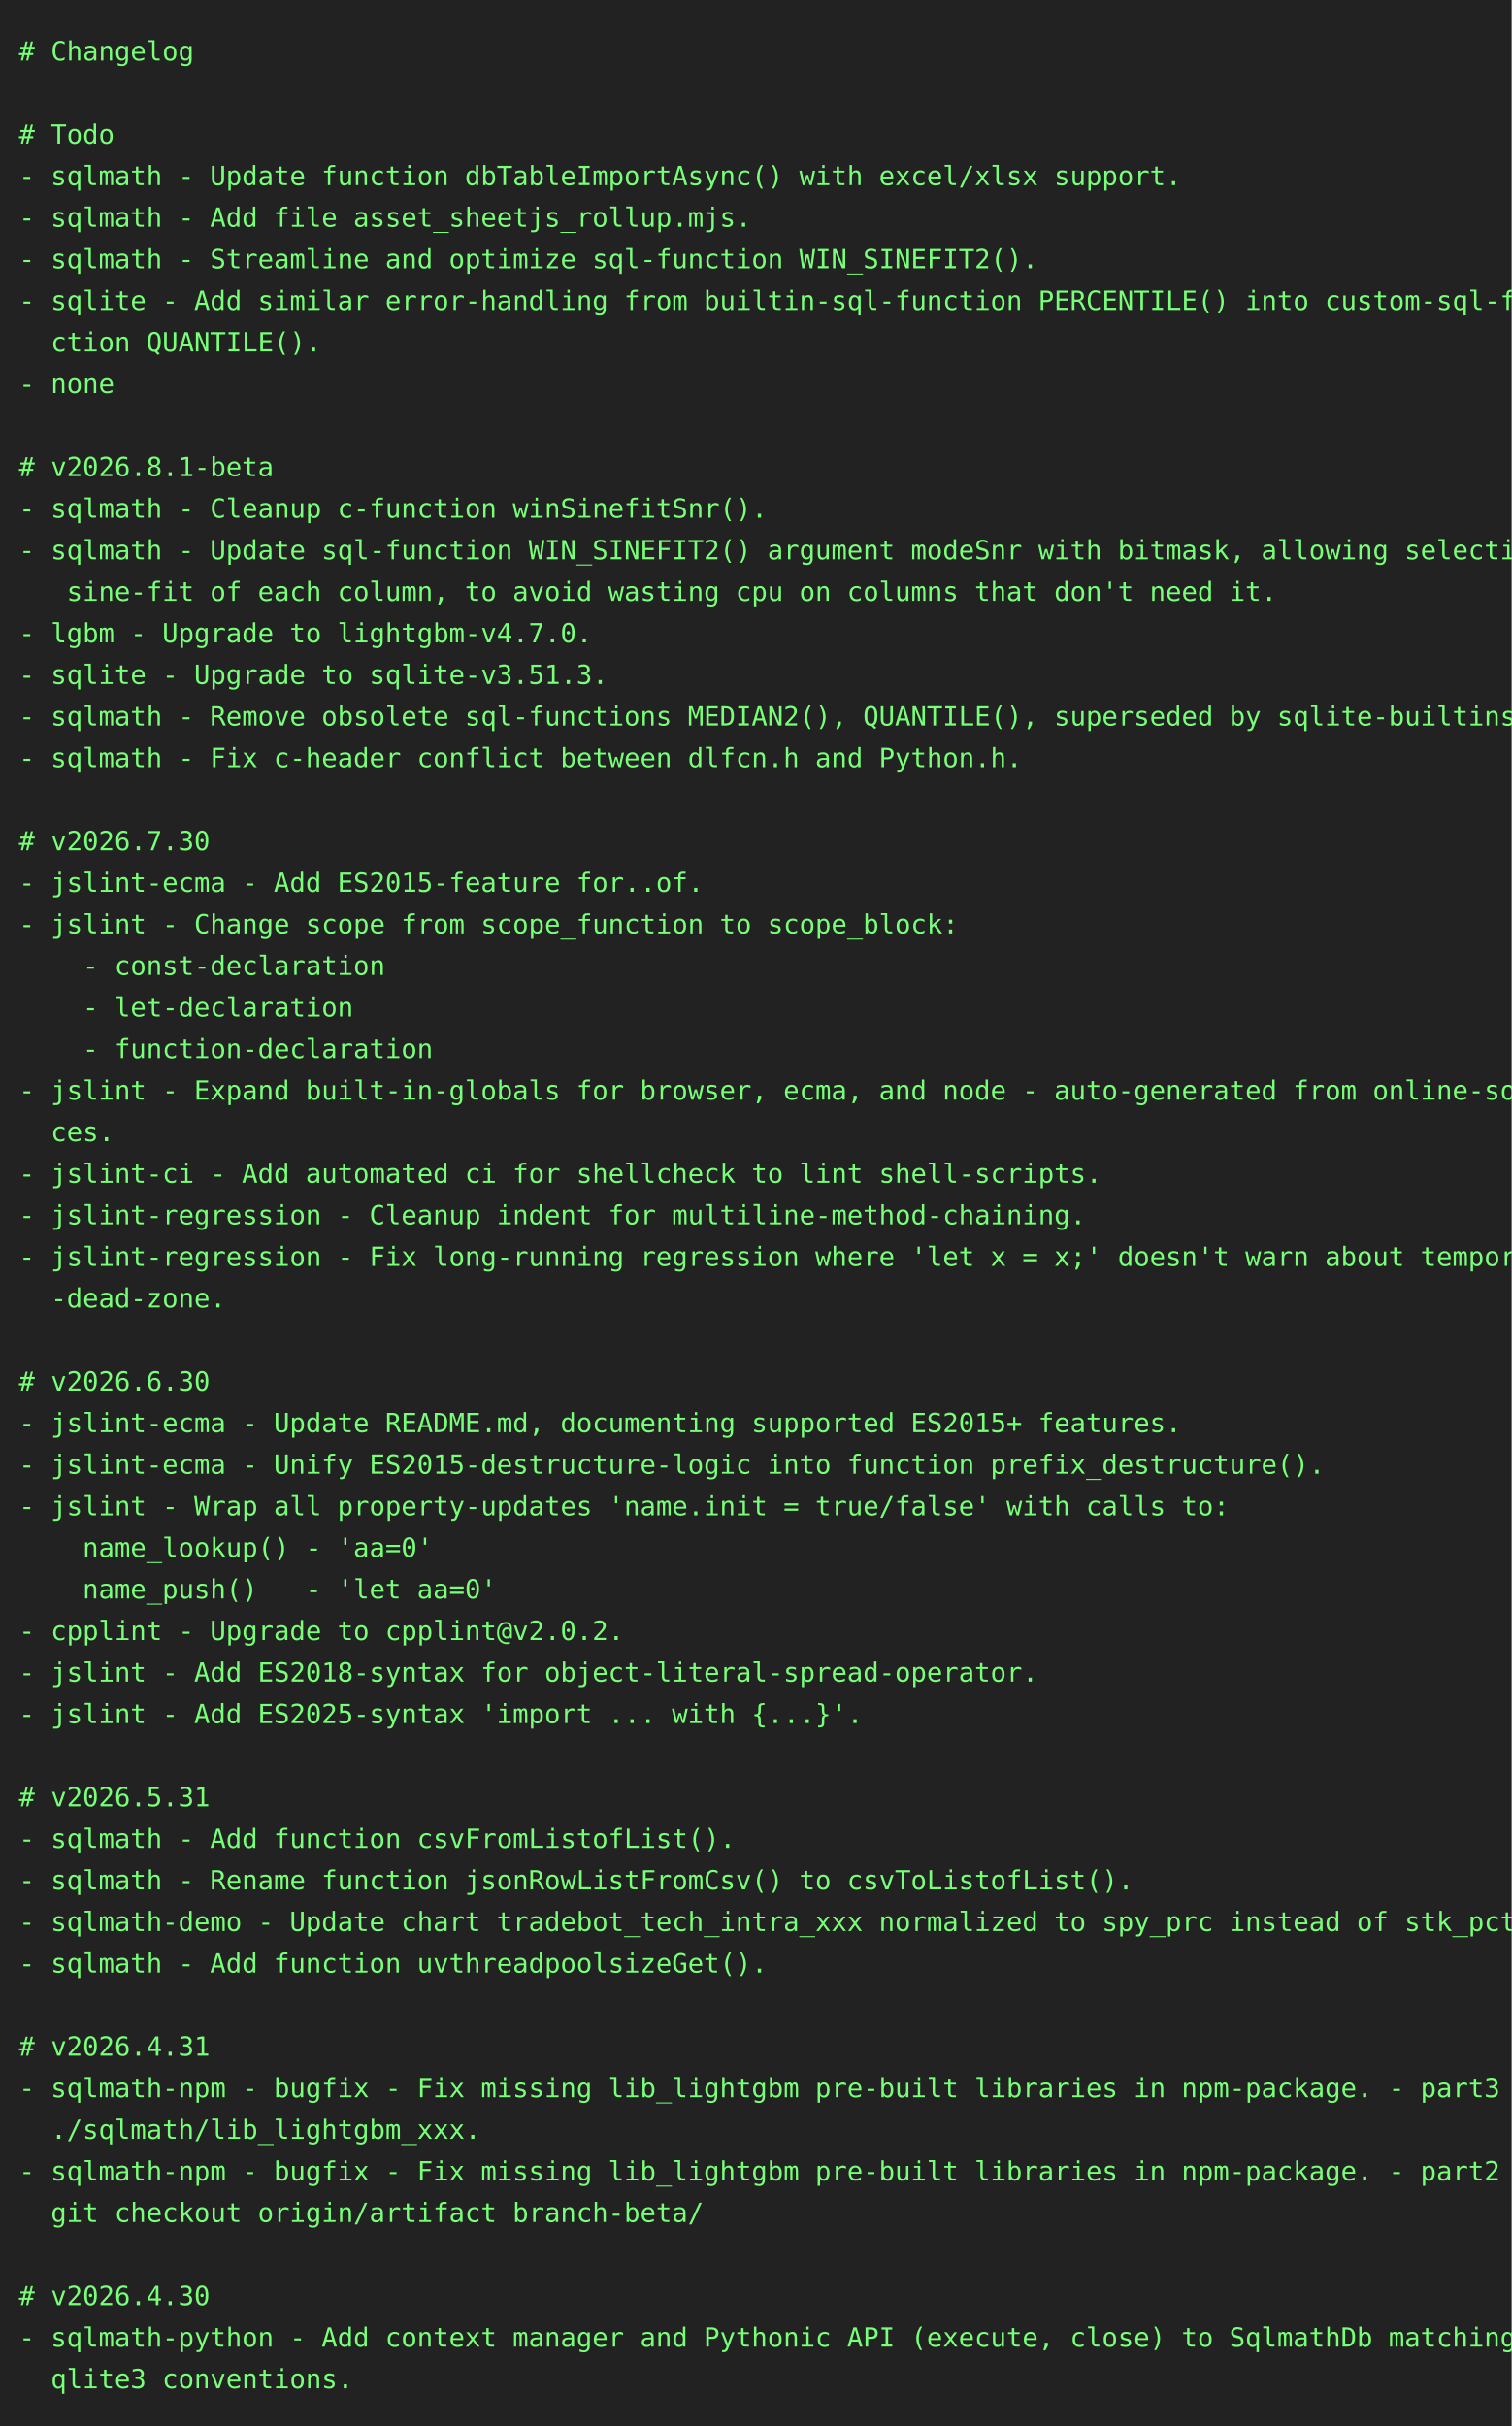
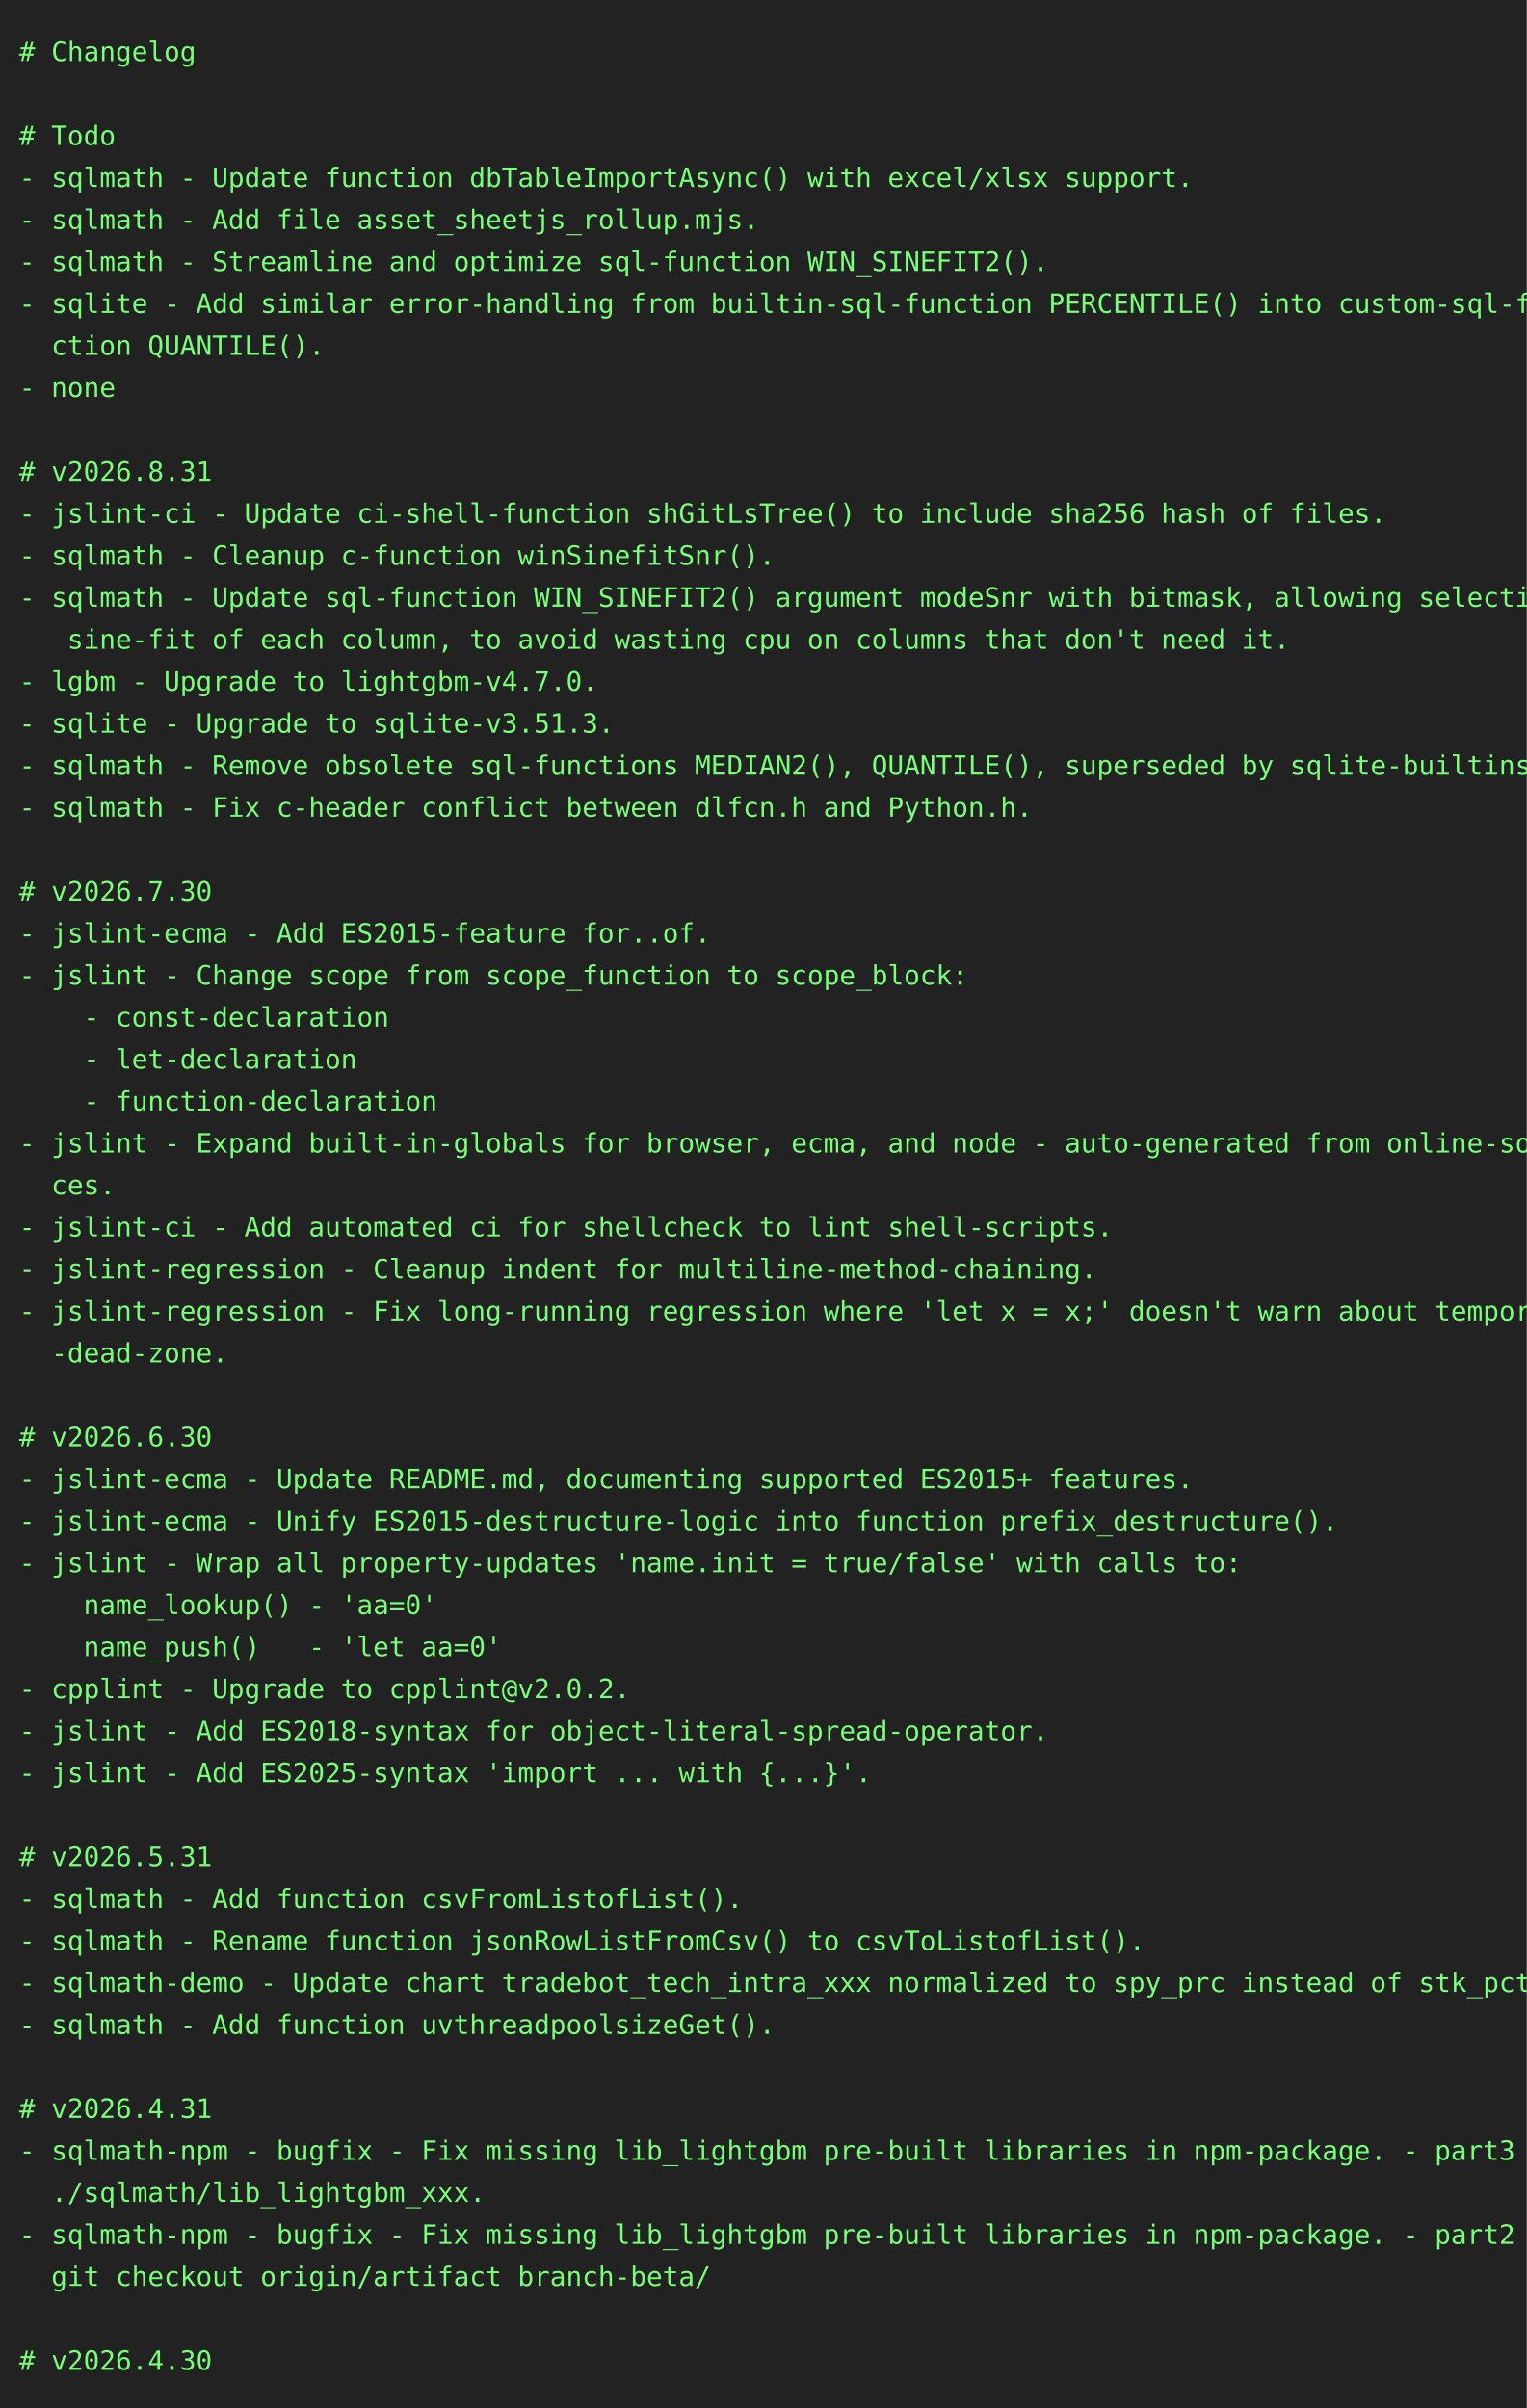
- <svg xmlns="http://www.w3.org/2000/svg" height="1284" width="800">
-   <rect height="1284" fill="#222" width="800" />
+ <svg xmlns="http://www.w3.org/2000/svg" height="1262" width="800">
+   <rect height="1262" fill="#222" width="800" />
  <text fill="#7f7" font-family="consolas, menlo, monospace" font-size="14" xml:space="preserve">
    <tspan lengthAdjust="spacingAndGlyphs" textLength="768" x="10" y="32"># Changelog                                                                                      </tspan>
    <tspan lengthAdjust="spacingAndGlyphs" textLength="768" x="10" y="54">                                                                                                 </tspan>
    <tspan lengthAdjust="spacingAndGlyphs" textLength="768" x="10" y="76"># Todo                                                                                           </tspan>
    <tspan lengthAdjust="spacingAndGlyphs" textLength="768" x="10" y="98">- sqlmath - Update function dbTableImportAsync() with excel/xlsx support.                        </tspan>
    <tspan lengthAdjust="spacingAndGlyphs" textLength="768" x="10" y="120">- sqlmath - Add file asset_sheetjs_rollup.mjs.                                                   </tspan>
    <tspan lengthAdjust="spacingAndGlyphs" textLength="768" x="10" y="142">- sqlmath - Streamline and optimize sql-function WIN_SINEFIT2().                                 </tspan>
    <tspan lengthAdjust="spacingAndGlyphs" textLength="768" x="10" y="164">- sqlite - Add similar error-handling from builtin-sql-function PERCENTILE() into custom-sql-fun\</tspan>
    <tspan lengthAdjust="spacingAndGlyphs" textLength="768" x="10" y="186">  ction QUANTILE().                                                                              </tspan>
    <tspan lengthAdjust="spacingAndGlyphs" textLength="768" x="10" y="208">- none                                                                                           </tspan>
    <tspan lengthAdjust="spacingAndGlyphs" textLength="768" x="10" y="230">                                                                                                 </tspan>
-     <tspan lengthAdjust="spacingAndGlyphs" textLength="768" x="10" y="252"># v2026.8.1-beta                                                                                 </tspan>
-     <tspan lengthAdjust="spacingAndGlyphs" textLength="768" x="10" y="274">- sqlmath - Cleanup c-function winSinefitSnr().                                                  </tspan>
-     <tspan lengthAdjust="spacingAndGlyphs" textLength="768" x="10" y="296">- sqlmath - Update sql-function WIN_SINEFIT2() argument modeSnr with bitmask, allowing selective\</tspan>
-     <tspan lengthAdjust="spacingAndGlyphs" textLength="768" x="10" y="318">   sine-fit of each column, to avoid wasting cpu on columns that don't need it.                  </tspan>
-     <tspan lengthAdjust="spacingAndGlyphs" textLength="768" x="10" y="340">- lgbm - Upgrade to lightgbm-v4.7.0.                                                             </tspan>
-     <tspan lengthAdjust="spacingAndGlyphs" textLength="768" x="10" y="362">- sqlite - Upgrade to sqlite-v3.51.3.                                                            </tspan>
-     <tspan lengthAdjust="spacingAndGlyphs" textLength="768" x="10" y="384">- sqlmath - Remove obsolete sql-functions MEDIAN2(), QUANTILE(), superseded by sqlite-builtins.  </tspan>
-     <tspan lengthAdjust="spacingAndGlyphs" textLength="768" x="10" y="406">- sqlmath - Fix c-header conflict between dlfcn.h and Python.h.                                  </tspan>
-     <tspan lengthAdjust="spacingAndGlyphs" textLength="768" x="10" y="428">                                                                                                 </tspan>
-     <tspan lengthAdjust="spacingAndGlyphs" textLength="768" x="10" y="450"># v2026.7.30                                                                                     </tspan>
-     <tspan lengthAdjust="spacingAndGlyphs" textLength="768" x="10" y="472">- jslint-ecma - Add ES2015-feature for..of.                                                      </tspan>
-     <tspan lengthAdjust="spacingAndGlyphs" textLength="768" x="10" y="494">- jslint - Change scope from scope_function to scope_block:                                      </tspan>
-     <tspan lengthAdjust="spacingAndGlyphs" textLength="768" x="10" y="516">    - const-declaration                                                                          </tspan>
-     <tspan lengthAdjust="spacingAndGlyphs" textLength="768" x="10" y="538">    - let-declaration                                                                            </tspan>
-     <tspan lengthAdjust="spacingAndGlyphs" textLength="768" x="10" y="560">    - function-declaration                                                                       </tspan>
-     <tspan lengthAdjust="spacingAndGlyphs" textLength="768" x="10" y="582">- jslint - Expand built-in-globals for browser, ecma, and node - auto-generated from online-sour\</tspan>
-     <tspan lengthAdjust="spacingAndGlyphs" textLength="768" x="10" y="604">  ces.                                                                                           </tspan>
-     <tspan lengthAdjust="spacingAndGlyphs" textLength="768" x="10" y="626">- jslint-ci - Add automated ci for shellcheck to lint shell-scripts.                             </tspan>
-     <tspan lengthAdjust="spacingAndGlyphs" textLength="768" x="10" y="648">- jslint-regression - Cleanup indent for multiline-method-chaining.                              </tspan>
-     <tspan lengthAdjust="spacingAndGlyphs" textLength="768" x="10" y="670">- jslint-regression - Fix long-running regression where 'let x = x;' doesn't warn about temporal\</tspan>
-     <tspan lengthAdjust="spacingAndGlyphs" textLength="768" x="10" y="692">  -dead-zone.                                                                                    </tspan>
-     <tspan lengthAdjust="spacingAndGlyphs" textLength="768" x="10" y="714">                                                                                                 </tspan>
-     <tspan lengthAdjust="spacingAndGlyphs" textLength="768" x="10" y="736"># v2026.6.30                                                                                     </tspan>
-     <tspan lengthAdjust="spacingAndGlyphs" textLength="768" x="10" y="758">- jslint-ecma - Update README.md, documenting supported ES2015+ features.                        </tspan>
-     <tspan lengthAdjust="spacingAndGlyphs" textLength="768" x="10" y="780">- jslint-ecma - Unify ES2015-destructure-logic into function prefix_destructure().               </tspan>
-     <tspan lengthAdjust="spacingAndGlyphs" textLength="768" x="10" y="802">- jslint - Wrap all property-updates 'name.init = true/false' with calls to:                     </tspan>
-     <tspan lengthAdjust="spacingAndGlyphs" textLength="768" x="10" y="824">    name_lookup() - 'aa=0'                                                                       </tspan>
-     <tspan lengthAdjust="spacingAndGlyphs" textLength="768" x="10" y="846">    name_push()   - 'let aa=0'                                                                   </tspan>
-     <tspan lengthAdjust="spacingAndGlyphs" textLength="768" x="10" y="868">- cpplint - Upgrade to cpplint@v2.0.2.                                                           </tspan>
-     <tspan lengthAdjust="spacingAndGlyphs" textLength="768" x="10" y="890">- jslint - Add ES2018-syntax for object-literal-spread-operator.                                 </tspan>
-     <tspan lengthAdjust="spacingAndGlyphs" textLength="768" x="10" y="912">- jslint - Add ES2025-syntax 'import ... with {...}'.                                            </tspan>
-     <tspan lengthAdjust="spacingAndGlyphs" textLength="768" x="10" y="934">                                                                                                 </tspan>
-     <tspan lengthAdjust="spacingAndGlyphs" textLength="768" x="10" y="956"># v2026.5.31                                                                                     </tspan>
-     <tspan lengthAdjust="spacingAndGlyphs" textLength="768" x="10" y="978">- sqlmath - Add function csvFromListofList().                                                    </tspan>
-     <tspan lengthAdjust="spacingAndGlyphs" textLength="768" x="10" y="1000">- sqlmath - Rename function jsonRowListFromCsv() to csvToListofList().                           </tspan>
-     <tspan lengthAdjust="spacingAndGlyphs" textLength="768" x="10" y="1022">- sqlmath-demo - Update chart tradebot_tech_intra_xxx normalized to spy_prc instead of stk_pct.  </tspan>
-     <tspan lengthAdjust="spacingAndGlyphs" textLength="768" x="10" y="1044">- sqlmath - Add function uvthreadpoolsizeGet().                                                  </tspan>
-     <tspan lengthAdjust="spacingAndGlyphs" textLength="768" x="10" y="1066">                                                                                                 </tspan>
-     <tspan lengthAdjust="spacingAndGlyphs" textLength="768" x="10" y="1088"># v2026.4.31                                                                                     </tspan>
-     <tspan lengthAdjust="spacingAndGlyphs" textLength="768" x="10" y="1110">- sqlmath-npm - bugfix - Fix missing lib_lightgbm pre-built libraries in npm-package. - part3 - \</tspan>
-     <tspan lengthAdjust="spacingAndGlyphs" textLength="768" x="10" y="1132">  ./sqlmath/lib_lightgbm_xxx.                                                                    </tspan>
-     <tspan lengthAdjust="spacingAndGlyphs" textLength="768" x="10" y="1154">- sqlmath-npm - bugfix - Fix missing lib_lightgbm pre-built libraries in npm-package. - part2 - \</tspan>
-     <tspan lengthAdjust="spacingAndGlyphs" textLength="768" x="10" y="1176">  git checkout origin/artifact branch-beta/                                                      </tspan>
-     <tspan lengthAdjust="spacingAndGlyphs" textLength="768" x="10" y="1198">                                                                                                 </tspan>
-     <tspan lengthAdjust="spacingAndGlyphs" textLength="768" x="10" y="1220"># v2026.4.30                                                                                     </tspan>
-     <tspan lengthAdjust="spacingAndGlyphs" textLength="768" x="10" y="1242">- sqlmath-python - Add context manager and Pythonic API (execute, close) to SqlmathDb matching s\</tspan>
-     <tspan lengthAdjust="spacingAndGlyphs" textLength="768" x="10" y="1264">  qlite3 conventions.                                                                            </tspan>
+     <tspan lengthAdjust="spacingAndGlyphs" textLength="768" x="10" y="252"># v2026.8.31                                                                                     </tspan>
+     <tspan lengthAdjust="spacingAndGlyphs" textLength="768" x="10" y="274">- jslint-ci - Update ci-shell-function shGitLsTree() to include sha256 hash of files.            </tspan>
+     <tspan lengthAdjust="spacingAndGlyphs" textLength="768" x="10" y="296">- sqlmath - Cleanup c-function winSinefitSnr().                                                  </tspan>
+     <tspan lengthAdjust="spacingAndGlyphs" textLength="768" x="10" y="318">- sqlmath - Update sql-function WIN_SINEFIT2() argument modeSnr with bitmask, allowing selective\</tspan>
+     <tspan lengthAdjust="spacingAndGlyphs" textLength="768" x="10" y="340">   sine-fit of each column, to avoid wasting cpu on columns that don't need it.                  </tspan>
+     <tspan lengthAdjust="spacingAndGlyphs" textLength="768" x="10" y="362">- lgbm - Upgrade to lightgbm-v4.7.0.                                                             </tspan>
+     <tspan lengthAdjust="spacingAndGlyphs" textLength="768" x="10" y="384">- sqlite - Upgrade to sqlite-v3.51.3.                                                            </tspan>
+     <tspan lengthAdjust="spacingAndGlyphs" textLength="768" x="10" y="406">- sqlmath - Remove obsolete sql-functions MEDIAN2(), QUANTILE(), superseded by sqlite-builtins.  </tspan>
+     <tspan lengthAdjust="spacingAndGlyphs" textLength="768" x="10" y="428">- sqlmath - Fix c-header conflict between dlfcn.h and Python.h.                                  </tspan>
+     <tspan lengthAdjust="spacingAndGlyphs" textLength="768" x="10" y="450">                                                                                                 </tspan>
+     <tspan lengthAdjust="spacingAndGlyphs" textLength="768" x="10" y="472"># v2026.7.30                                                                                     </tspan>
+     <tspan lengthAdjust="spacingAndGlyphs" textLength="768" x="10" y="494">- jslint-ecma - Add ES2015-feature for..of.                                                      </tspan>
+     <tspan lengthAdjust="spacingAndGlyphs" textLength="768" x="10" y="516">- jslint - Change scope from scope_function to scope_block:                                      </tspan>
+     <tspan lengthAdjust="spacingAndGlyphs" textLength="768" x="10" y="538">    - const-declaration                                                                          </tspan>
+     <tspan lengthAdjust="spacingAndGlyphs" textLength="768" x="10" y="560">    - let-declaration                                                                            </tspan>
+     <tspan lengthAdjust="spacingAndGlyphs" textLength="768" x="10" y="582">    - function-declaration                                                                       </tspan>
+     <tspan lengthAdjust="spacingAndGlyphs" textLength="768" x="10" y="604">- jslint - Expand built-in-globals for browser, ecma, and node - auto-generated from online-sour\</tspan>
+     <tspan lengthAdjust="spacingAndGlyphs" textLength="768" x="10" y="626">  ces.                                                                                           </tspan>
+     <tspan lengthAdjust="spacingAndGlyphs" textLength="768" x="10" y="648">- jslint-ci - Add automated ci for shellcheck to lint shell-scripts.                             </tspan>
+     <tspan lengthAdjust="spacingAndGlyphs" textLength="768" x="10" y="670">- jslint-regression - Cleanup indent for multiline-method-chaining.                              </tspan>
+     <tspan lengthAdjust="spacingAndGlyphs" textLength="768" x="10" y="692">- jslint-regression - Fix long-running regression where 'let x = x;' doesn't warn about temporal\</tspan>
+     <tspan lengthAdjust="spacingAndGlyphs" textLength="768" x="10" y="714">  -dead-zone.                                                                                    </tspan>
+     <tspan lengthAdjust="spacingAndGlyphs" textLength="768" x="10" y="736">                                                                                                 </tspan>
+     <tspan lengthAdjust="spacingAndGlyphs" textLength="768" x="10" y="758"># v2026.6.30                                                                                     </tspan>
+     <tspan lengthAdjust="spacingAndGlyphs" textLength="768" x="10" y="780">- jslint-ecma - Update README.md, documenting supported ES2015+ features.                        </tspan>
+     <tspan lengthAdjust="spacingAndGlyphs" textLength="768" x="10" y="802">- jslint-ecma - Unify ES2015-destructure-logic into function prefix_destructure().               </tspan>
+     <tspan lengthAdjust="spacingAndGlyphs" textLength="768" x="10" y="824">- jslint - Wrap all property-updates 'name.init = true/false' with calls to:                     </tspan>
+     <tspan lengthAdjust="spacingAndGlyphs" textLength="768" x="10" y="846">    name_lookup() - 'aa=0'                                                                       </tspan>
+     <tspan lengthAdjust="spacingAndGlyphs" textLength="768" x="10" y="868">    name_push()   - 'let aa=0'                                                                   </tspan>
+     <tspan lengthAdjust="spacingAndGlyphs" textLength="768" x="10" y="890">- cpplint - Upgrade to cpplint@v2.0.2.                                                           </tspan>
+     <tspan lengthAdjust="spacingAndGlyphs" textLength="768" x="10" y="912">- jslint - Add ES2018-syntax for object-literal-spread-operator.                                 </tspan>
+     <tspan lengthAdjust="spacingAndGlyphs" textLength="768" x="10" y="934">- jslint - Add ES2025-syntax 'import ... with {...}'.                                            </tspan>
+     <tspan lengthAdjust="spacingAndGlyphs" textLength="768" x="10" y="956">                                                                                                 </tspan>
+     <tspan lengthAdjust="spacingAndGlyphs" textLength="768" x="10" y="978"># v2026.5.31                                                                                     </tspan>
+     <tspan lengthAdjust="spacingAndGlyphs" textLength="768" x="10" y="1000">- sqlmath - Add function csvFromListofList().                                                    </tspan>
+     <tspan lengthAdjust="spacingAndGlyphs" textLength="768" x="10" y="1022">- sqlmath - Rename function jsonRowListFromCsv() to csvToListofList().                           </tspan>
+     <tspan lengthAdjust="spacingAndGlyphs" textLength="768" x="10" y="1044">- sqlmath-demo - Update chart tradebot_tech_intra_xxx normalized to spy_prc instead of stk_pct.  </tspan>
+     <tspan lengthAdjust="spacingAndGlyphs" textLength="768" x="10" y="1066">- sqlmath - Add function uvthreadpoolsizeGet().                                                  </tspan>
+     <tspan lengthAdjust="spacingAndGlyphs" textLength="768" x="10" y="1088">                                                                                                 </tspan>
+     <tspan lengthAdjust="spacingAndGlyphs" textLength="768" x="10" y="1110"># v2026.4.31                                                                                     </tspan>
+     <tspan lengthAdjust="spacingAndGlyphs" textLength="768" x="10" y="1132">- sqlmath-npm - bugfix - Fix missing lib_lightgbm pre-built libraries in npm-package. - part3 - \</tspan>
+     <tspan lengthAdjust="spacingAndGlyphs" textLength="768" x="10" y="1154">  ./sqlmath/lib_lightgbm_xxx.                                                                    </tspan>
+     <tspan lengthAdjust="spacingAndGlyphs" textLength="768" x="10" y="1176">- sqlmath-npm - bugfix - Fix missing lib_lightgbm pre-built libraries in npm-package. - part2 - \</tspan>
+     <tspan lengthAdjust="spacingAndGlyphs" textLength="768" x="10" y="1198">  git checkout origin/artifact branch-beta/                                                      </tspan>
+     <tspan lengthAdjust="spacingAndGlyphs" textLength="768" x="10" y="1220">                                                                                                 </tspan>
+     <tspan lengthAdjust="spacingAndGlyphs" textLength="768" x="10" y="1242"># v2026.4.30                                                                                     </tspan>
  </text>
</svg>
